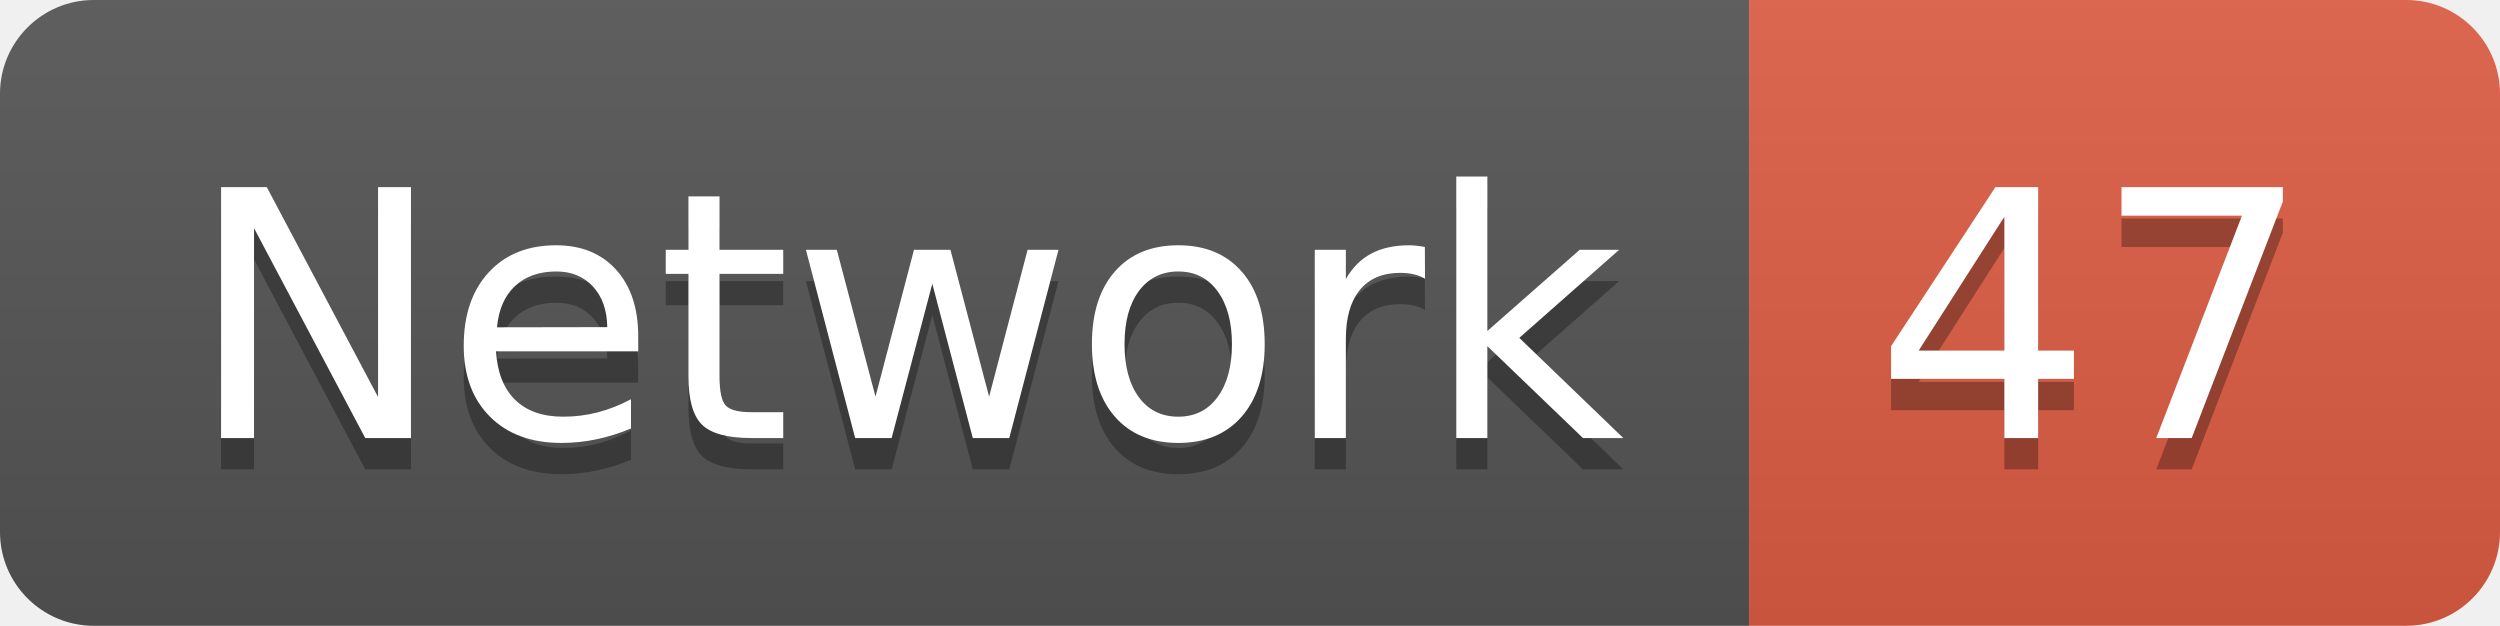
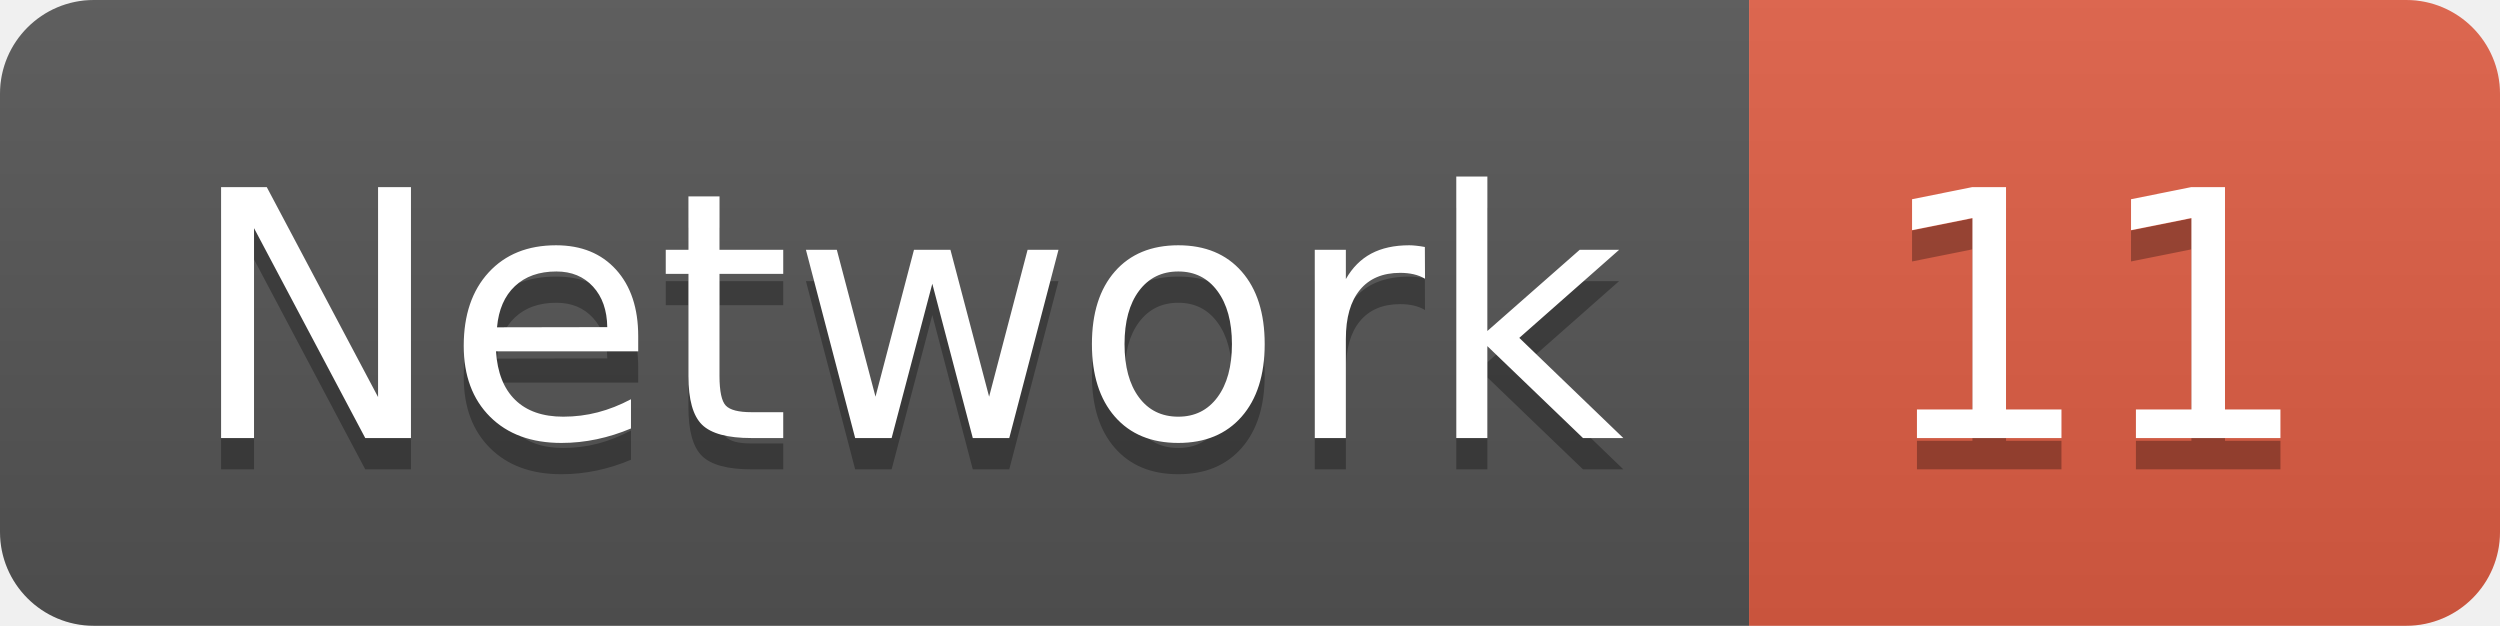
<svg xmlns="http://www.w3.org/2000/svg" width="79.9" height="20">
  <linearGradient id="smooth" x2="0" y2="100%">
    <stop offset="0" stop-color="#bbb" stop-opacity=".1" />
    <stop offset="1" stop-opacity=".1" />
  </linearGradient>
  <clipPath id="round">
    <rect width="79.9" height="20" rx="3" fill="#fff" />
  </clipPath>
  <g clip-path="url(#round)">
    <rect width="55.9" height="20" fill="#555" />
    <rect x="55.9" width="24.0" height="20" fill="#e05d44" />
    <rect width="79.9" height="20" fill="url(#smooth)" />
  </g>
  <g fill="#fff" text-anchor="middle" font-family="DejaVu Sans,Verdana,Geneva,sans-serif" font-size="110">
    <text x="289.5" y="150" fill="#010101" fill-opacity=".3" transform="scale(0.1)" textLength="459.0" lengthAdjust="spacing">Network</text>
    <text x="289.5" y="140" transform="scale(0.1)" textLength="459.0" lengthAdjust="spacing">Network</text>
-     <text x="669.0" y="150" fill="#010101" fill-opacity=".3" transform="scale(0.1)" textLength="140.0" lengthAdjust="spacing">47</text>
-     <text x="669.0" y="140" transform="scale(0.1)" textLength="140.0" lengthAdjust="spacing">47</text>
+     <text x="669.0" y="150" fill="#010101" fill-opacity=".3" transform="scale(0.1)" textLength="140.0" lengthAdjust="spacing">11</text>
+     <text x="669.0" y="140" transform="scale(0.1)" textLength="140.0" lengthAdjust="spacing">11</text>
  </g>
</svg>
